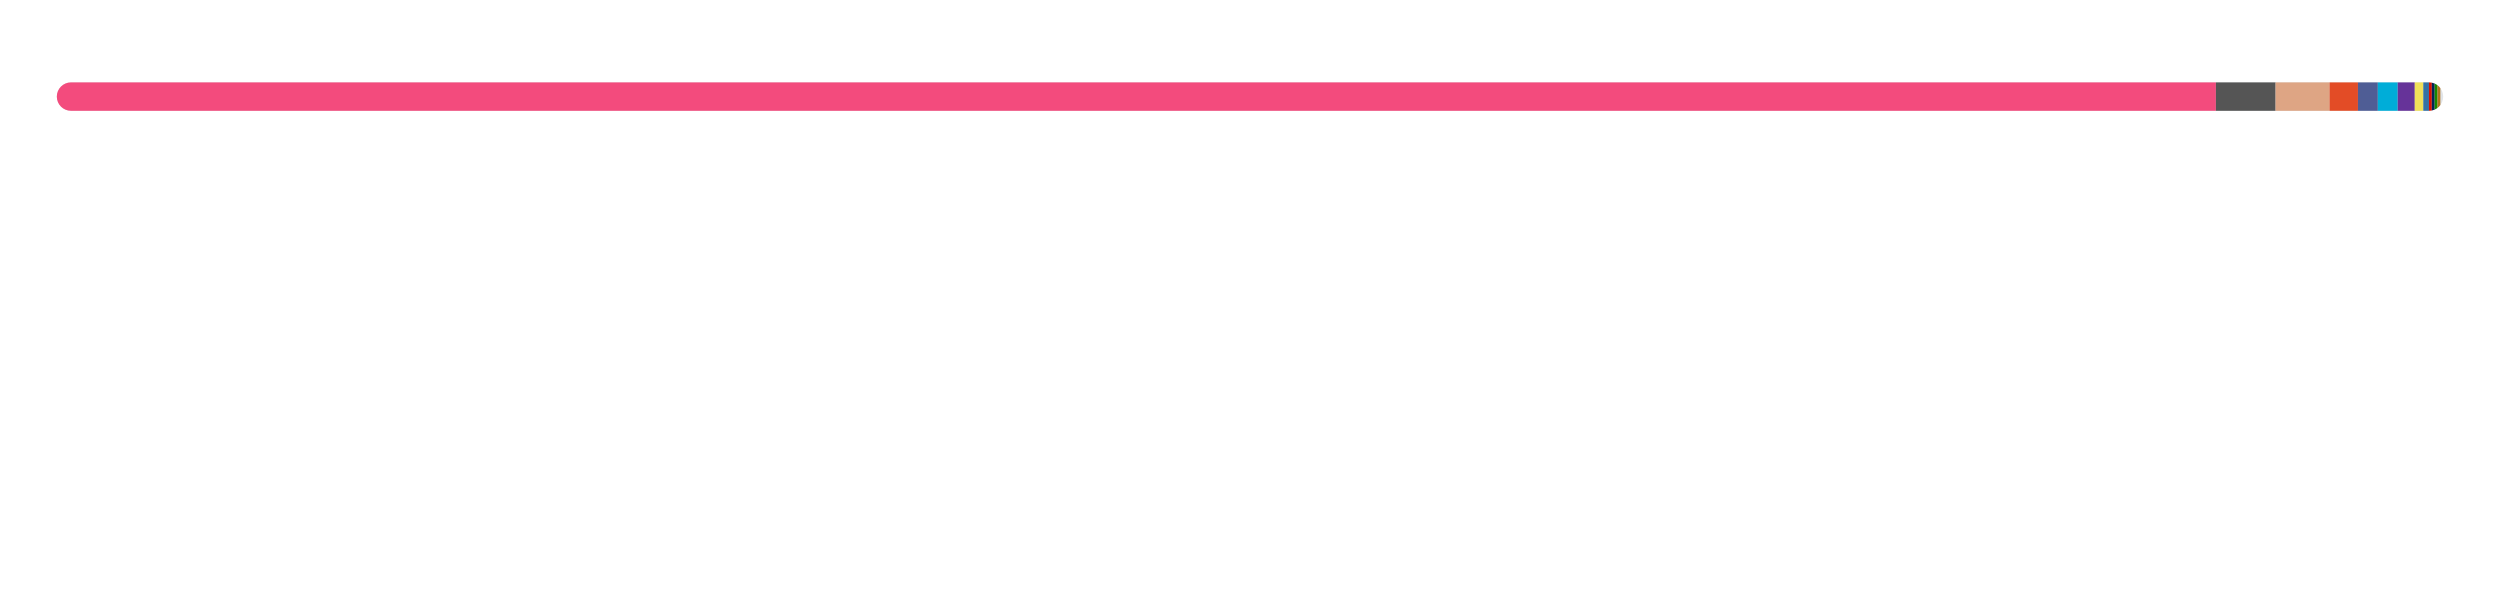
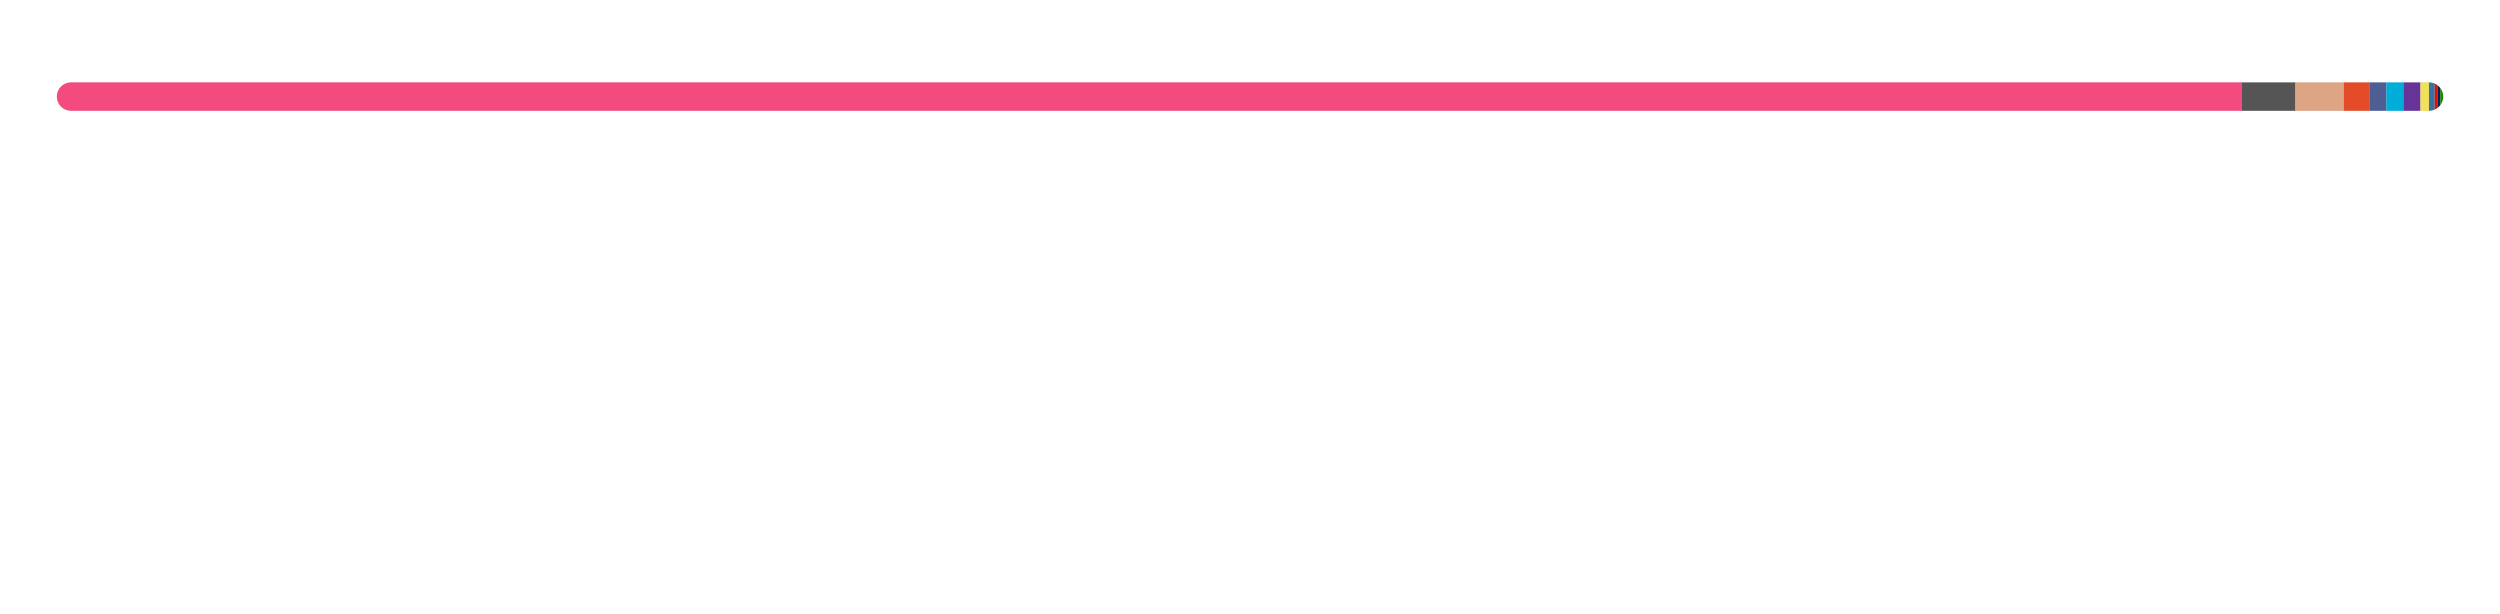
<svg xmlns="http://www.w3.org/2000/svg" width="880" height="216">
  <style>text {
    color: #a89f9bff;
}

tspan {
    fill: #f3f3f3;
}

/* @media (prefers-color-scheme: dark) {
}
@media (prefers-color-scheme: light) {
    tspan {
        fill: #333;
        fill: #f3f3f3;
    }
} */

@keyframes fadeIn {
    from {
        opacity: 0;
    }
    to {
        opacity: 1;
    }
}
@keyframes slideIn {
    from {
        width: 0;
    }
    to {
        width: 660;
    }
}

#lang_legend,
#title {
    opacity: 0;
    animation: fadeIn 1s ease-in forwards;
}
#bar_back {
    animation: slideIn 1.7s ease-in forwards;
}
</style>
  <style>
  text { fill: #24292f; }
  #bar_bg { fill: #e1e4e8; }
  @media (prefers-color-scheme: dark) {
    text { fill: #e6edf3; }
    #bar_bg { fill: #30363d; }
  }
</style>
  <defs>
    <clipPath id="roundedClip">
      <rect x="20" y="29" width="840" height="10" rx="5" ry="5" />
    </clipPath>
  </defs>
  <rect id="bar_bg" width="840" height="10" x="20" y="29" rx="5" ry="5" />
  <g clip-path="url(#roundedClip)">
-     <rect x="20" y="29" width="760" height="10" fill="#f34b7d" />
-     <rect x="780" y="29" width="21" height="10" fill="#555555" />
-     <rect x="801" y="29" width="19" height="10" fill="#dea584" />
-     <rect x="820" y="29" width="10" height="10" fill="#e34c26" />
-     <rect x="830" y="29" width="7" height="10" fill="#4F5D95" />
-     <rect x="837" y="29" width="7" height="10" fill="#00ADD8" />
-     <rect x="844" y="29" width="6" height="10" fill="#663399" />
-     <rect x="850" y="29" width="3" height="10" fill="#f1e05a" />
-     <rect x="853" y="29" width="2" height="10" fill="#3572A5" />
-     <rect x="855" y="29" width="1" height="10" fill="#dd1100" />
-     <rect x="856" y="29" width="1" height="10" fill="#012456" />
-     <rect x="857" y="29" width="1" height="10" fill="#178600" />
-     <rect x="858" y="29" width="1" height="10" fill="#b07219" />
-     <rect x="859" y="29" width="0" height="10" fill="#89e051" />
-     <rect x="859" y="29" width="0" height="10" fill="#878787" />
-     <rect x="859" y="29" width="0" height="10" fill="#6E4C13" />
-     <rect x="859" y="29" width="0" height="10" fill="#DA3434" />
+     <rect x="20" y="29" width="769" height="10" fill="#f34b7d" />
+     <rect x="789" y="29" width="19" height="10" fill="#555555" />
+     <rect x="808" y="29" width="17" height="10" fill="#dea584" />
+     <rect x="825" y="29" width="9" height="10" fill="#e34c26" />
+     <rect x="834" y="29" width="6" height="10" fill="#4F5D95" />
+     <rect x="840" y="29" width="6" height="10" fill="#00ADD8" />
+     <rect x="846" y="29" width="6" height="10" fill="#663399" />
+     <rect x="852" y="29" width="3" height="10" fill="#f1e05a" />
+     <rect x="855" y="29" width="2" height="10" fill="#3572A5" />
+     <rect x="857" y="29" width="1" height="10" fill="#dd1100" />
+     <rect x="858" y="29" width="1" height="10" fill="#012456" />
+     <rect x="859" y="29" width="1" height="10" fill="#178600" />
+     <rect x="860" y="29" width="0" height="10" fill="#b07219" />
+     <rect x="860" y="29" width="0" height="10" fill="#89e051" />
+     <rect x="860" y="29" width="0" height="10" fill="#878787" />
+     <rect x="860" y="29" width="0" height="10" fill="#6E4C13" />
+     <rect x="860" y="29" width="0" height="10" fill="#DA3434" />
  </g>
  <g id="lang_legend">
    <circle cx="26" cy="65" r="6" fill="#f34b7d" />
    <text x="40" y="70" font-size="13" font-family="system-ui, -apple-system, sans-serif">
-       <tspan font-weight="600">C++</tspan>  90.53%</text>
+       <tspan font-weight="600">C++</tspan>  91.54%</text>
    <circle cx="236" cy="65" r="6" fill="#555555" />
    <text x="250" y="70" font-size="13" font-family="system-ui, -apple-system, sans-serif">
-       <tspan font-weight="600">C</tspan>  2.55%</text>
+       <tspan font-weight="600">C</tspan>  2.28%</text>
    <circle cx="446" cy="65" r="6" fill="#dea584" />
    <text x="460" y="70" font-size="13" font-family="system-ui, -apple-system, sans-serif">
-       <tspan font-weight="600">Rust</tspan>  2.25%</text>
+       <tspan font-weight="600">Rust</tspan>  2.01%</text>
    <circle cx="656" cy="65" r="6" fill="#e34c26" />
    <text x="670" y="70" font-size="13" font-family="system-ui, -apple-system, sans-serif">
-       <tspan font-weight="600">HTML</tspan>  1.17%</text>
+       <tspan font-weight="600">HTML</tspan>  1.05%</text>
    <circle cx="26" cy="93" r="6" fill="#4F5D95" />
    <text x="40" y="98" font-size="13" font-family="system-ui, -apple-system, sans-serif">
-       <tspan font-weight="600">PHP</tspan>  0.79%</text>
+       <tspan font-weight="600">PHP</tspan>  0.71%</text>
    <circle cx="236" cy="93" r="6" fill="#00ADD8" />
    <text x="250" y="98" font-size="13" font-family="system-ui, -apple-system, sans-serif">
-       <tspan font-weight="600">Go</tspan>  0.79%</text>
+       <tspan font-weight="600">Go</tspan>  0.71%</text>
    <circle cx="446" cy="93" r="6" fill="#663399" />
    <text x="460" y="98" font-size="13" font-family="system-ui, -apple-system, sans-serif">
-       <tspan font-weight="600">CSS</tspan>  0.75%</text>
+       <tspan font-weight="600">CSS</tspan>  0.67%</text>
    <circle cx="656" cy="93" r="6" fill="#f1e05a" />
    <text x="670" y="98" font-size="13" font-family="system-ui, -apple-system, sans-serif">
-       <tspan font-weight="600">JavaScript</tspan>  0.42%</text>
+       <tspan font-weight="600">JavaScript</tspan>  0.37%</text>
    <circle cx="26" cy="121" r="6" fill="#3572A5" />
    <text x="40" y="126" font-size="13" font-family="system-ui, -apple-system, sans-serif">
-       <tspan font-weight="600">Python</tspan>  0.29%</text>
+       <tspan font-weight="600">Python</tspan>  0.26%</text>
    <circle cx="236" cy="121" r="6" fill="#dd1100" />
    <text x="250" y="126" font-size="13" font-family="system-ui, -apple-system, sans-serif">
-       <tspan font-weight="600">Mathematica</tspan>  0.14%</text>
+       <tspan font-weight="600">Mathematica</tspan>  0.12%</text>
    <circle cx="446" cy="121" r="6" fill="#012456" />
    <text x="460" y="126" font-size="13" font-family="system-ui, -apple-system, sans-serif">
-       <tspan font-weight="600">PowerShell</tspan>  0.11%</text>
+       <tspan font-weight="600">PowerShell</tspan>  0.09%</text>
    <circle cx="656" cy="121" r="6" fill="#178600" />
    <text x="670" y="126" font-size="13" font-family="system-ui, -apple-system, sans-serif">
-       <tspan font-weight="600">C#</tspan>  0.08%</text>
+       <tspan font-weight="600">C#</tspan>  0.07%</text>
    <circle cx="26" cy="149" r="6" fill="#b07219" />
    <text x="40" y="154" font-size="13" font-family="system-ui, -apple-system, sans-serif">
      <tspan font-weight="600">Java</tspan>  0.06%</text>
    <circle cx="236" cy="149" r="6" fill="#89e051" />
    <text x="250" y="154" font-size="13" font-family="system-ui, -apple-system, sans-serif">
      <tspan font-weight="600">Shell</tspan>  0.04%</text>
    <circle cx="446" cy="149" r="6" fill="#878787" />
    <text x="460" y="154" font-size="13" font-family="system-ui, -apple-system, sans-serif">
      <tspan font-weight="600">Hack</tspan>  0.01%</text>
    <circle cx="656" cy="149" r="6" fill="#6E4C13" />
    <text x="670" y="154" font-size="13" font-family="system-ui, -apple-system, sans-serif">
      <tspan font-weight="600">Assembly</tspan>  0.01%</text>
    <circle cx="26" cy="177" r="6" fill="#DA3434" />
    <text x="40" y="182" font-size="13" font-family="system-ui, -apple-system, sans-serif">
      <tspan font-weight="600">CMake</tspan>  0.00%</text>
  </g>
</svg>
